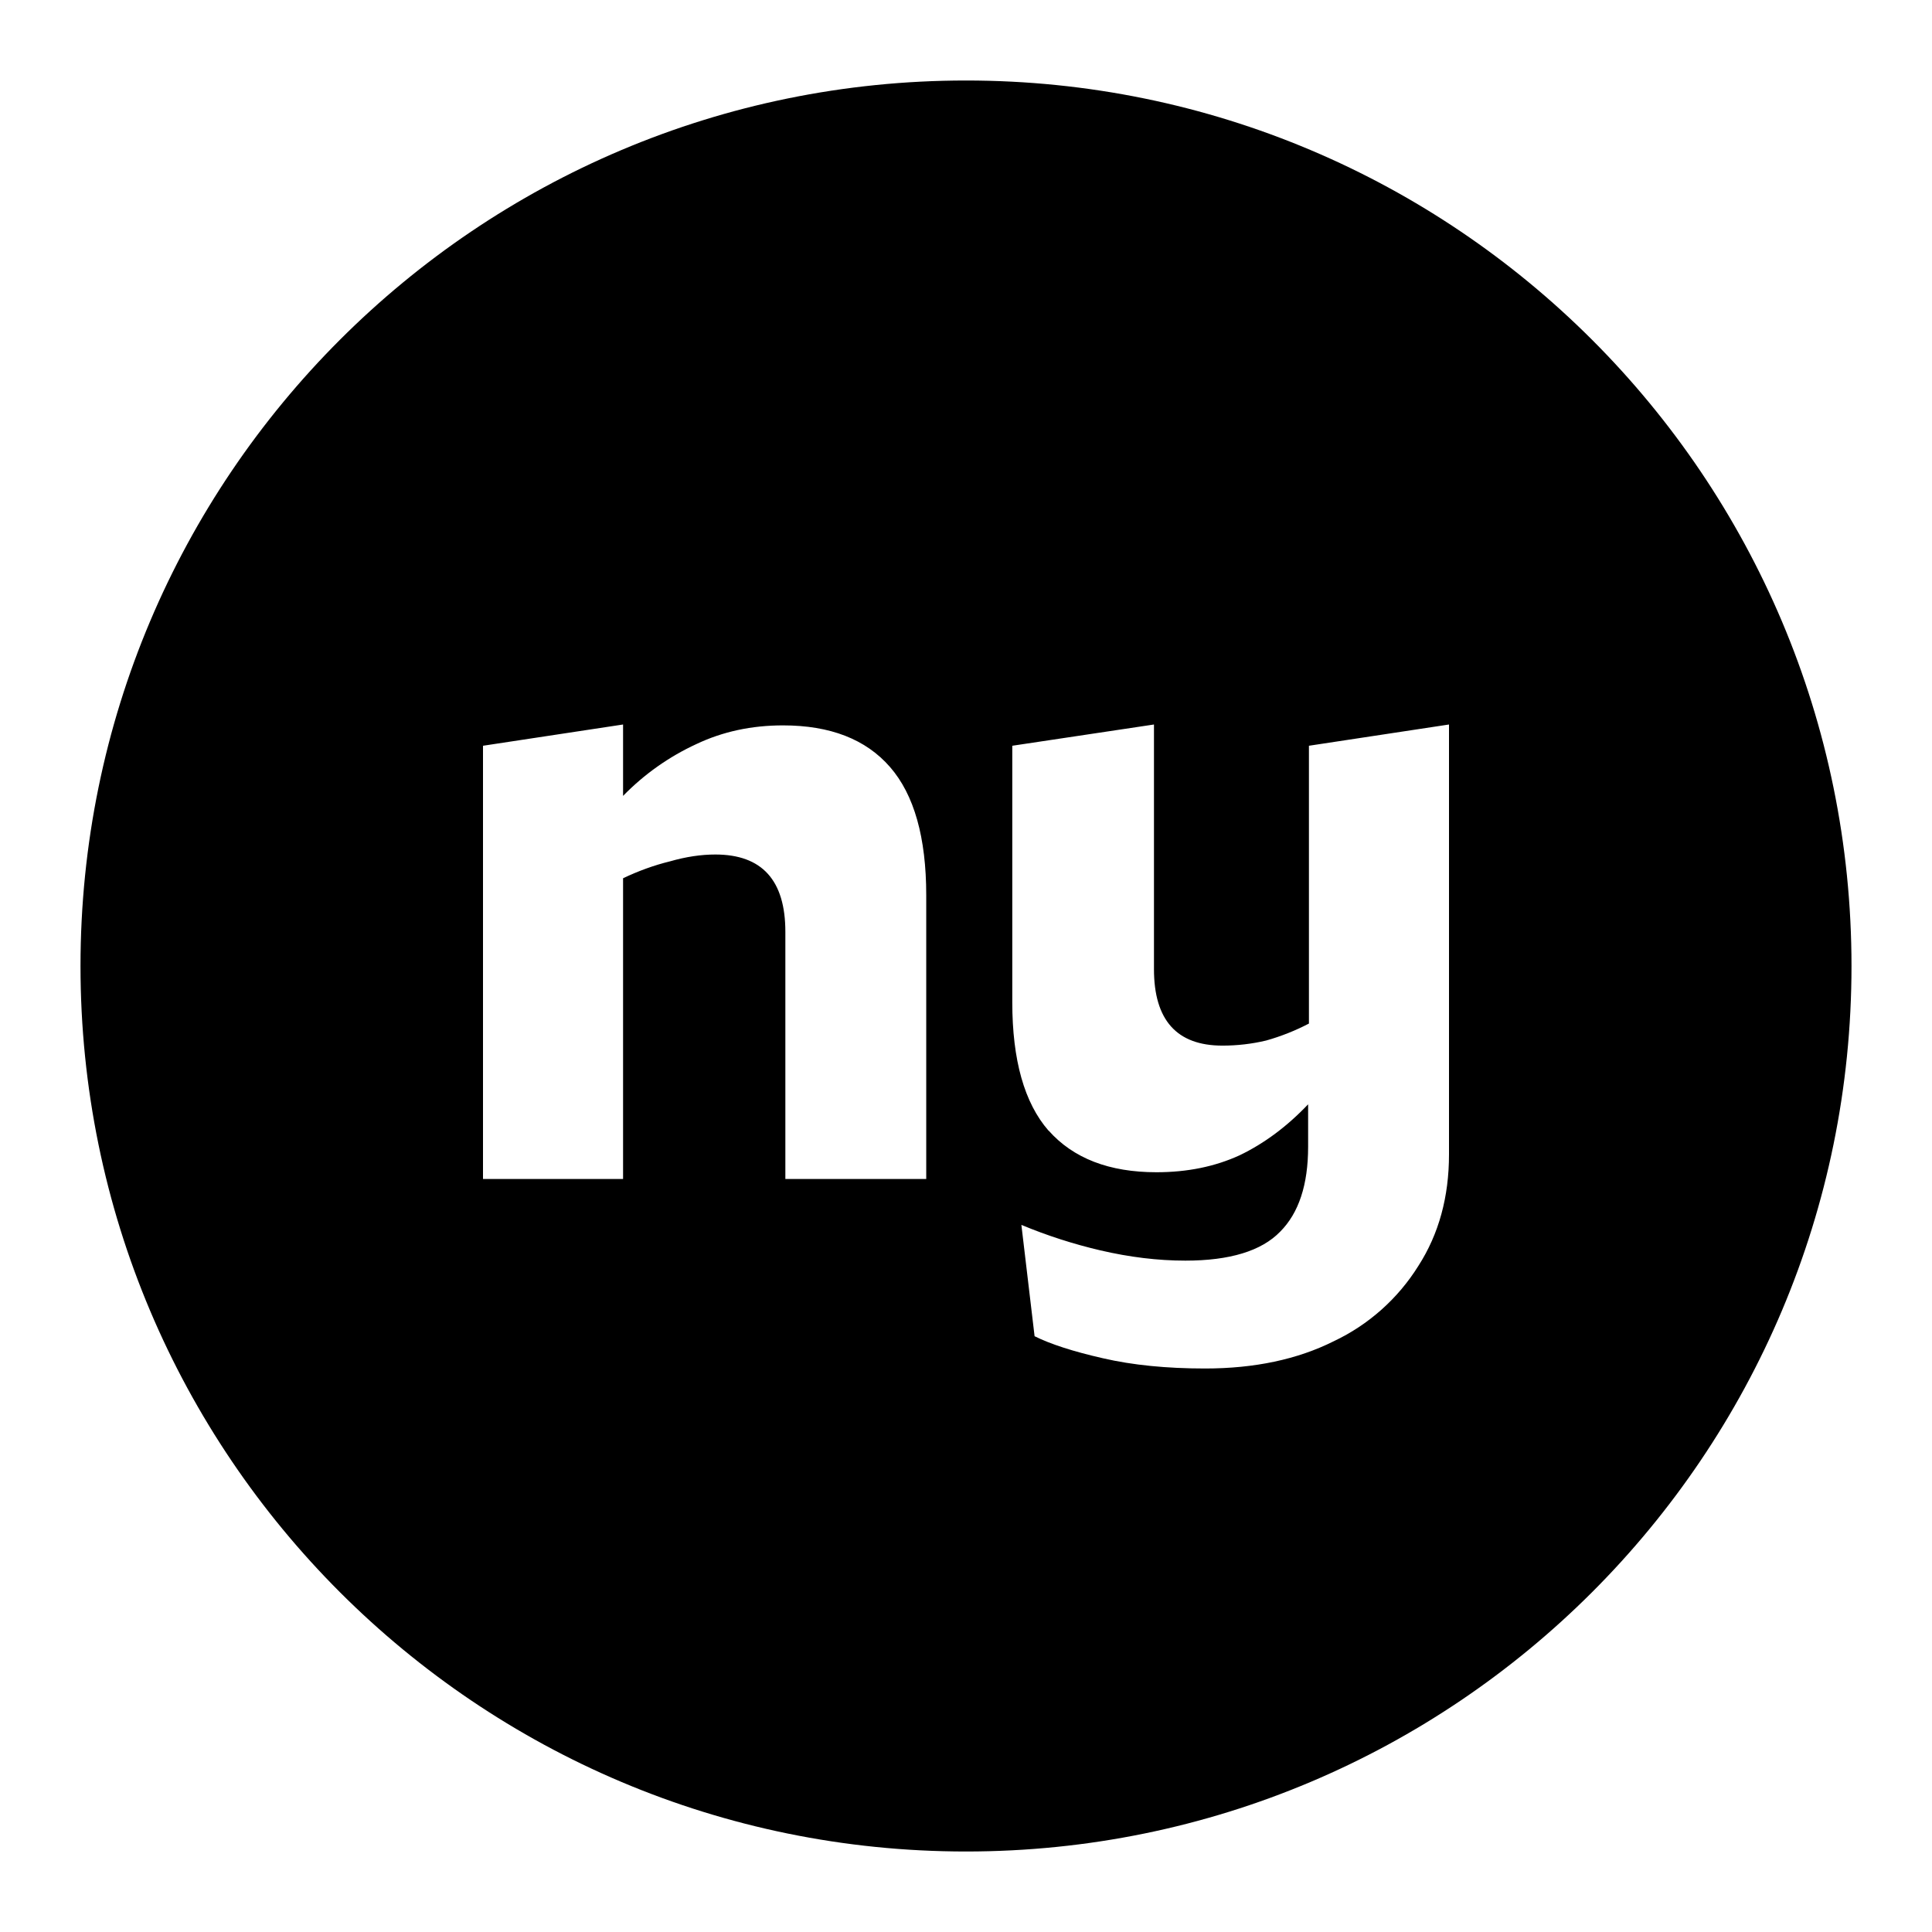
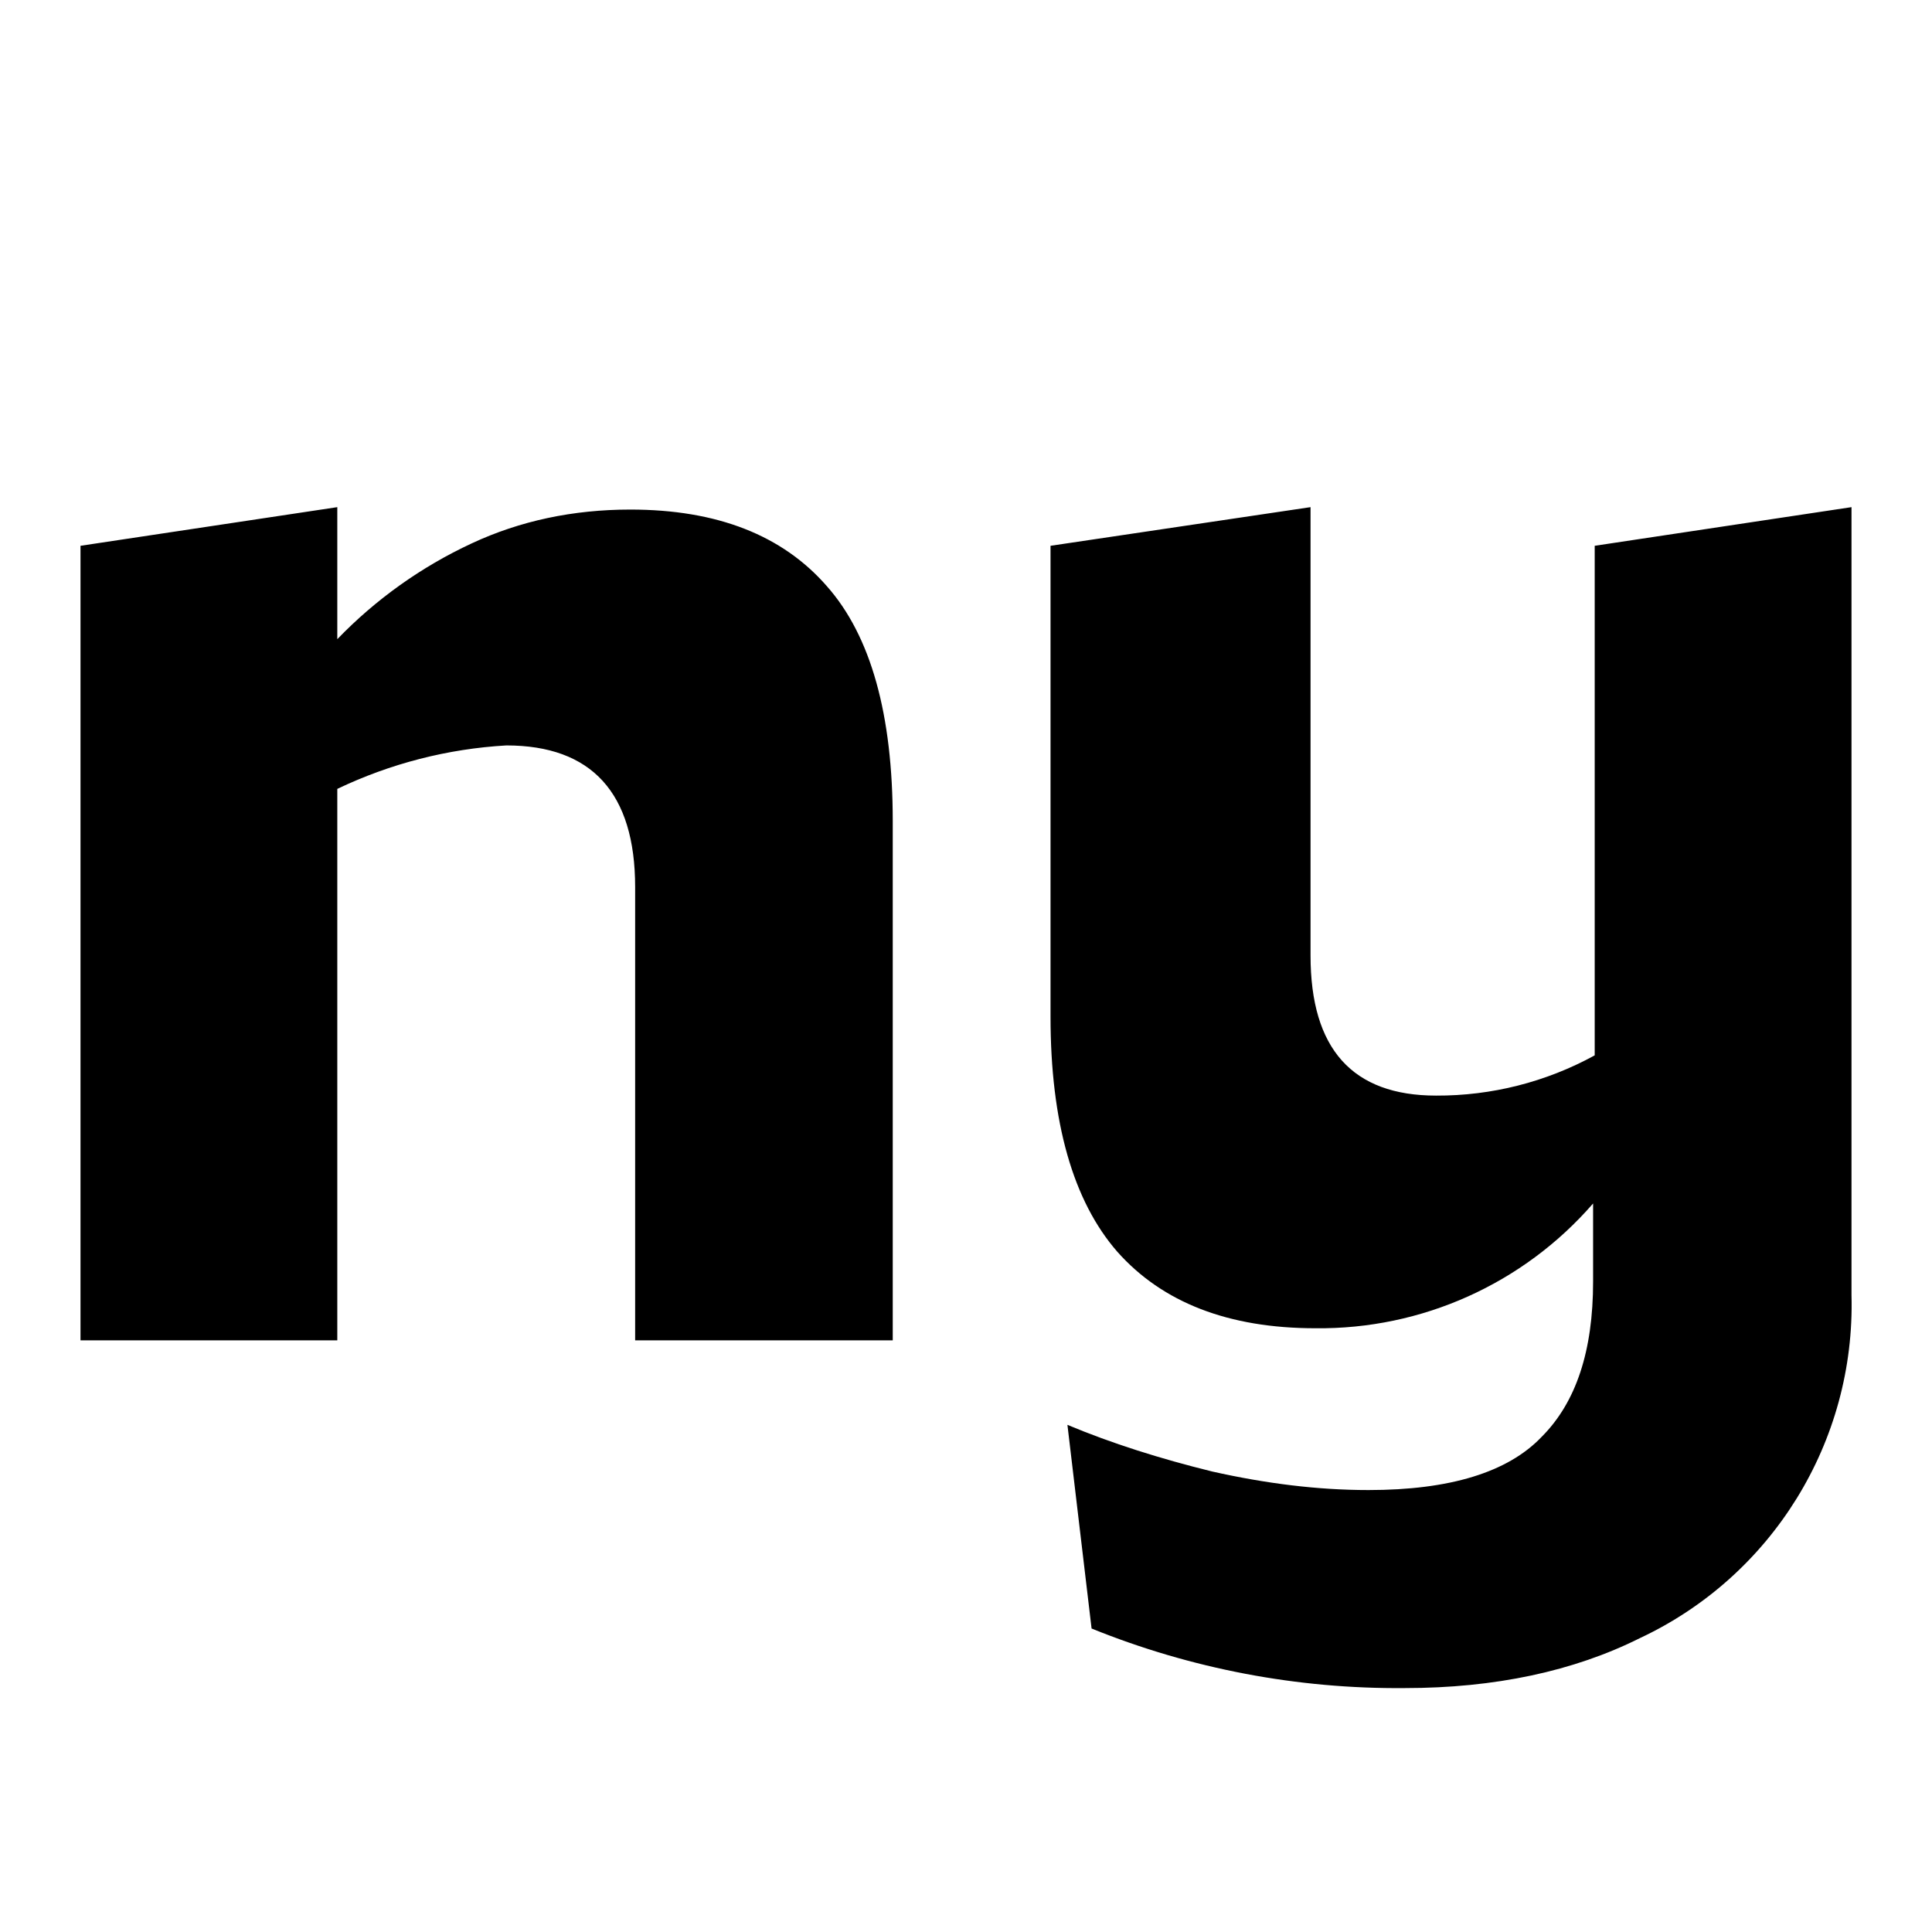
- <svg xmlns="http://www.w3.org/2000/svg" viewBox="0 0 24 24">
-   <path fill="currentColor" fill-rule="evenodd" clip-rule="evenodd" d="M23 12c0 6.075-4.925 11-11 11S1 18.075 1 12 5.925 1 12 1s11 4.925 11 11ZM6 9.264v5.382h1.74V10.91c.191-.091.386-.162.583-.21.198-.057.386-.085.563-.085.58 0 .87.32.87.96v3.071h1.75v-3.525c0-.717-.15-1.249-.45-1.593-.3-.345-.743-.517-1.33-.517-.39 0-.748.077-1.075.232a3.057 3.057 0 0 0-.911.644V9L6 9.264Zm7.026 4.78c.307.346.754.518 1.34.518.383 0 .727-.07 1.034-.211.307-.148.59-.359.85-.633v.527c0 .472-.116.824-.348 1.056-.232.239-.625.359-1.177.359-.341 0-.693-.043-1.054-.127a6.255 6.255 0 0 1-.983-.317l.164 1.383c.197.098.48.19.85.274.368.085.79.127 1.268.127.614 0 1.147-.113 1.597-.338a2.494 2.494 0 0 0 1.054-.939c.253-.394.379-.855.379-1.383V9l-1.74.264v3.451a2.785 2.785 0 0 1-.532.211 2.337 2.337 0 0 1-.543.063c-.566 0-.85-.316-.85-.95V9l-1.76.264v3.187c0 .718.15 1.25.45 1.594Z" />
+ <svg xmlns="http://www.w3.org/2000/svg" viewBox="0 0 24 24" fill="currentColor">
+   <path fill-rule="evenodd" clip-rule="evenodd" d="M1 6.78v9.87h3.19V9.8a5.61 5.61 0 0 1 2.1-.54c1.06 0 1.6.59 1.6 1.76v5.63h3.2V10.2c0-1.32-.27-2.3-.82-2.92-.55-.63-1.36-.95-2.44-.95-.71 0-1.37.14-1.97.42a5.6 5.6 0 0 0-1.67 1.19V6.3L1 6.78Zm12.88 8.77c.56.63 1.38.95 2.46.95a4.5 4.5 0 0 0 3.45-1.55v.97c0 .86-.21 1.5-.64 1.93-.42.44-1.14.66-2.15.66-.63 0-1.27-.08-1.94-.23-.65-.16-1.25-.35-1.8-.58l.3 2.53a10.12 10.12 0 0 0 3.89.74c1.12 0 2.1-.21 2.92-.62A4.57 4.57 0 0 0 23 16.09V6.3l-3.19.48v6.33a4.06 4.06 0 0 1-1.97.5c-1.04 0-1.56-.58-1.56-1.74V6.3l-3.23.48v5.85c0 1.31.28 2.29.83 2.92Z" />
</svg>
